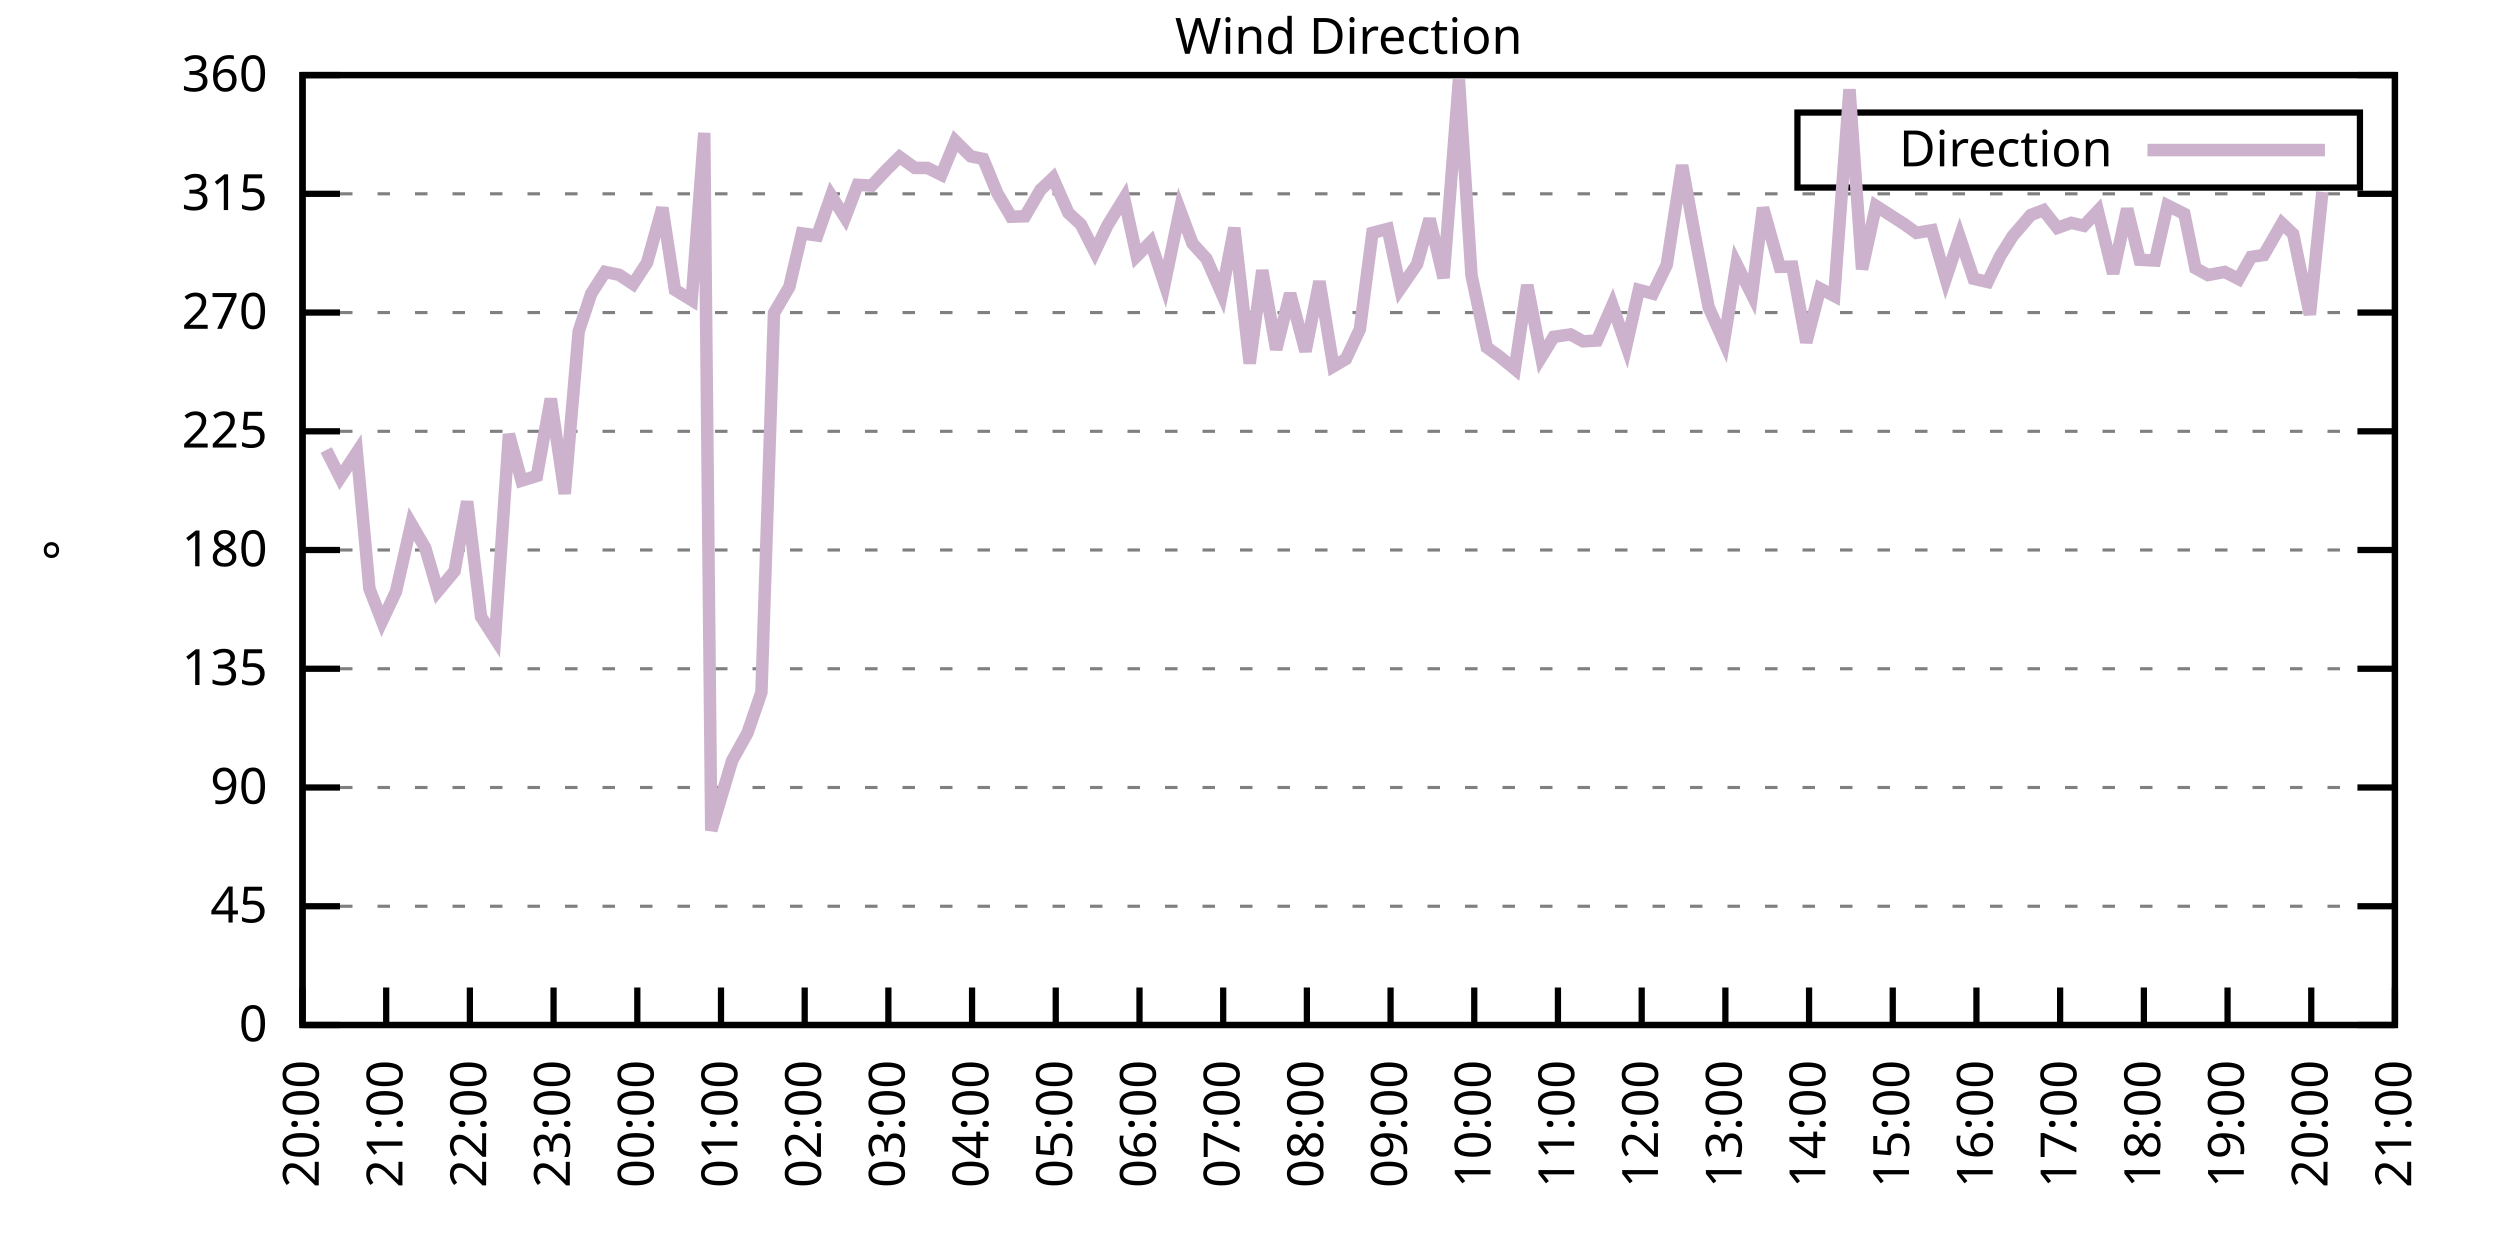
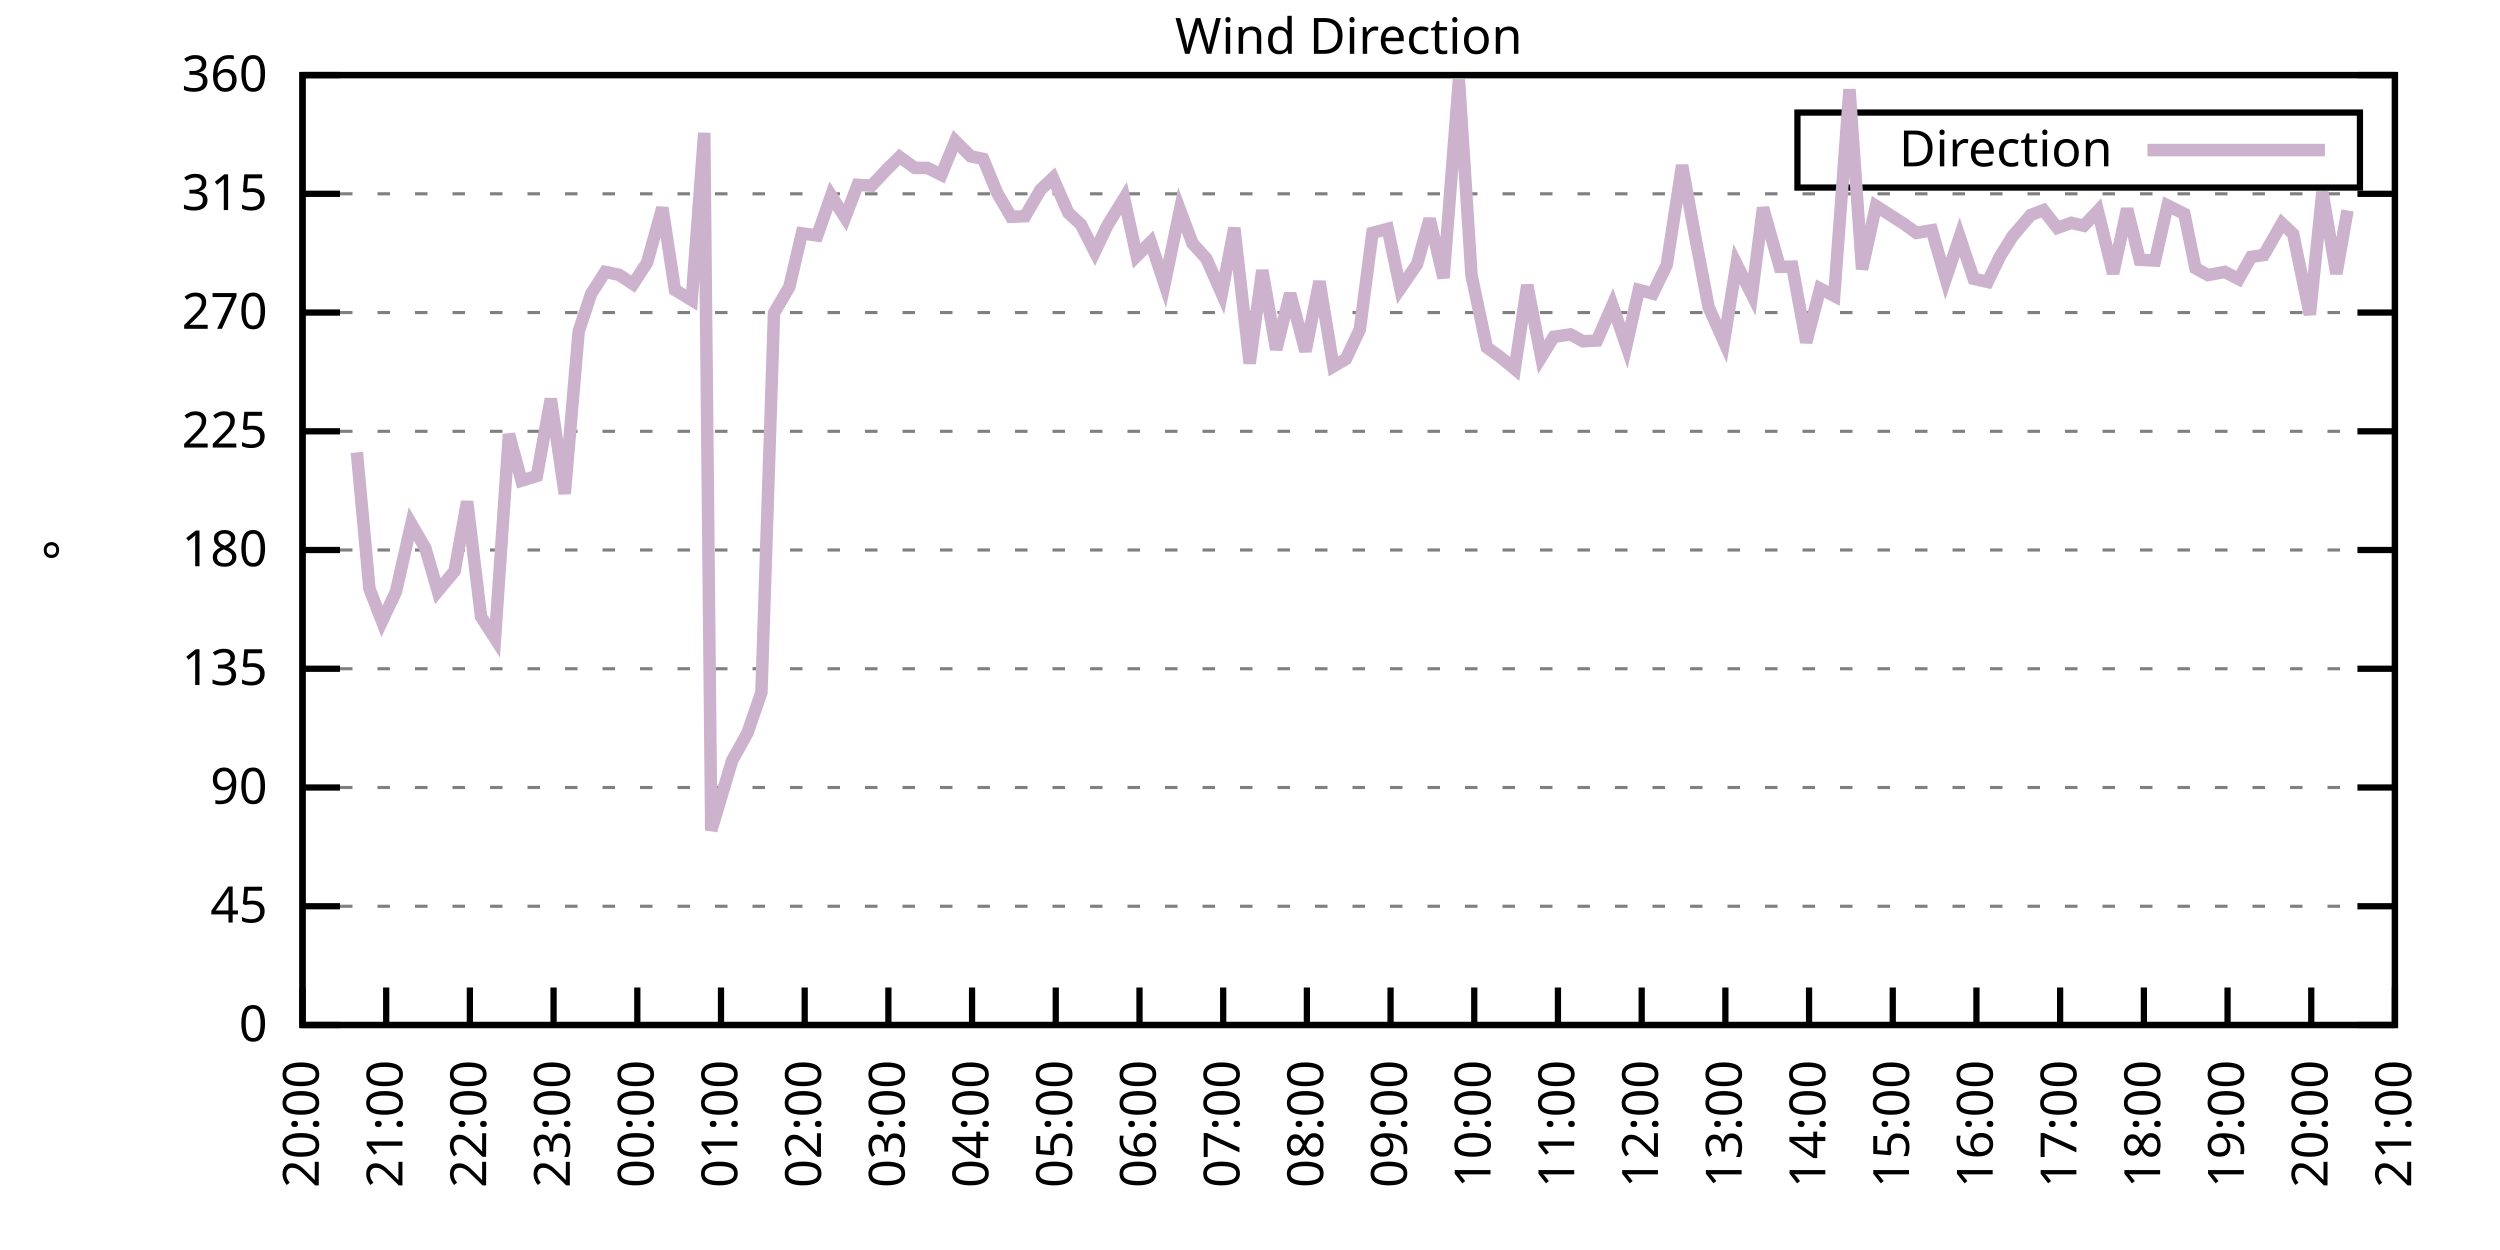
<svg xmlns="http://www.w3.org/2000/svg" xmlns:xlink="http://www.w3.org/1999/xlink" width="400" height="200" viewBox="0 0 400 200">
  <g id="gnuplot_canvas">
    <rect x="0" y="0" width="400" height="200" fill="none" />
    <defs>
      <circle id="gpDot" r="0.5" stroke-width="0.5" stroke="currentColor" />
      <path id="gpPt0" stroke-width="0.333" stroke="currentColor" d="M-1,0 h2 M0,-1 v2" />
      <path id="gpPt1" stroke-width="0.333" stroke="currentColor" d="M-1,-1 L1,1 M1,-1 L-1,1" />
      <path id="gpPt2" stroke-width="0.333" stroke="currentColor" d="M-1,0 L1,0 M0,-1 L0,1 M-1,-1 L1,1 M-1,1 L1,-1" />
      <rect id="gpPt3" stroke-width="0.333" stroke="currentColor" x="-1" y="-1" width="2" height="2" />
      <rect id="gpPt4" stroke-width="0.333" stroke="currentColor" fill="currentColor" x="-1" y="-1" width="2" height="2" />
      <circle id="gpPt5" stroke-width="0.333" stroke="currentColor" cx="0" cy="0" r="1" />
      <use xlink:href="#gpPt5" id="gpPt6" fill="currentColor" stroke="none" />
      <path id="gpPt7" stroke-width="0.333" stroke="currentColor" d="M0,-1.33 L-1.33,0.67 L1.33,0.67 z" />
      <use xlink:href="#gpPt7" id="gpPt8" fill="currentColor" stroke="none" />
      <use xlink:href="#gpPt7" id="gpPt9" stroke="currentColor" transform="rotate(180)" />
      <use xlink:href="#gpPt9" id="gpPt10" fill="currentColor" stroke="none" />
      <use xlink:href="#gpPt3" id="gpPt11" stroke="currentColor" transform="rotate(45)" />
      <use xlink:href="#gpPt11" id="gpPt12" fill="currentColor" stroke="none" />
      <path id="gpPt13" stroke-width="0.333" stroke="currentColor" d="M0,1.330 L1.265,0.411 L0.782,-1.067 L-0.782,-1.076 L-1.265,0.411 z" />
      <use xlink:href="#gpPt13" id="gpPt14" fill="currentColor" stroke="none" />
      <filter id="textbox" filterUnits="objectBoundingBox" x="0" y="0" height="1" width="1">
        <feFlood flood-color="white" flood-opacity="1" result="bgnd" />
        <feComposite in="SourceGraphic" in2="bgnd" operator="atop" />
      </filter>
      <filter id="greybox" filterUnits="objectBoundingBox" x="0" y="0" height="1" width="1">
        <feFlood flood-color="lightgrey" flood-opacity="1" result="grey" />
        <feComposite in="SourceGraphic" in2="grey" operator="atop" />
      </filter>
    </defs>
    <g fill="none" color="white" stroke="currentColor" stroke-width="1.00" stroke-linecap="butt" stroke-linejoin="miter">
</g>
    <g fill="none" color="black" stroke="currentColor" stroke-width="1.00" stroke-linecap="butt" stroke-linejoin="miter">
      <g stroke="none" shape-rendering="crispEdges">
        <polygon fill="rgb(255, 255, 255)" points="48.40,164.00 383.18,164.00 383.18,12.02 48.40,12.02 " />
      </g>
    </g>
    <g fill="none" color="black" stroke="currentColor" stroke-width="1.00" stroke-linecap="butt" stroke-linejoin="miter">
</g>
    <g fill="none" color="black" stroke="black" stroke-width="0.50" stroke-linecap="butt" stroke-linejoin="miter">
</g>
    <g fill="none" color="gray" stroke="currentColor" stroke-width="0.50" stroke-linecap="butt" stroke-linejoin="miter">
      <path stroke="gray" stroke-dasharray="2,4" class="gridline" d="M48.40,164.00 L383.19,164.00  " />
    </g>
    <g fill="none" color="gray" stroke="gray" stroke-width="1.00" stroke-linecap="butt" stroke-linejoin="miter">
</g>
    <g fill="none" color="black" stroke="currentColor" stroke-width="1.00" stroke-linecap="butt" stroke-linejoin="miter">
      <path stroke="black" d="M48.40,164.00 L54.40,164.00 M383.19,164.00 L377.19,164.00  " />
      <g transform="translate(42.80,166.60)" stroke="none" fill="black" font-family="Sans" font-size="8.00" text-anchor="end">
        <text>
          <tspan font-family="Sans"> 0</tspan>
        </text>
      </g>
    </g>
    <g fill="none" color="black" stroke="currentColor" stroke-width="1.00" stroke-linecap="butt" stroke-linejoin="miter">
</g>
    <g fill="none" color="black" stroke="black" stroke-width="0.50" stroke-linecap="butt" stroke-linejoin="miter">
</g>
    <g fill="none" color="gray" stroke="currentColor" stroke-width="0.50" stroke-linecap="butt" stroke-linejoin="miter">
      <path stroke="gray" stroke-dasharray="2,4" class="gridline" d="M48.40,145.00 L383.19,145.00  " />
    </g>
    <g fill="none" color="gray" stroke="gray" stroke-width="1.00" stroke-linecap="butt" stroke-linejoin="miter">
</g>
    <g fill="none" color="black" stroke="currentColor" stroke-width="1.00" stroke-linecap="butt" stroke-linejoin="miter">
      <path stroke="black" d="M48.40,145.00 L54.40,145.00 M383.19,145.00 L377.19,145.00  " />
      <g transform="translate(42.80,147.60)" stroke="none" fill="black" font-family="Sans" font-size="8.00" text-anchor="end">
        <text>
          <tspan font-family="Sans"> 45</tspan>
        </text>
      </g>
    </g>
    <g fill="none" color="black" stroke="currentColor" stroke-width="1.00" stroke-linecap="butt" stroke-linejoin="miter">
</g>
    <g fill="none" color="black" stroke="black" stroke-width="0.50" stroke-linecap="butt" stroke-linejoin="miter">
</g>
    <g fill="none" color="gray" stroke="currentColor" stroke-width="0.50" stroke-linecap="butt" stroke-linejoin="miter">
      <path stroke="gray" stroke-dasharray="2,4" class="gridline" d="M48.40,126.00 L383.19,126.00  " />
    </g>
    <g fill="none" color="gray" stroke="gray" stroke-width="1.00" stroke-linecap="butt" stroke-linejoin="miter">
</g>
    <g fill="none" color="black" stroke="currentColor" stroke-width="1.00" stroke-linecap="butt" stroke-linejoin="miter">
      <path stroke="black" d="M48.40,126.00 L54.40,126.00 M383.19,126.00 L377.19,126.00  " />
      <g transform="translate(42.80,128.60)" stroke="none" fill="black" font-family="Sans" font-size="8.00" text-anchor="end">
        <text>
          <tspan font-family="Sans"> 90</tspan>
        </text>
      </g>
    </g>
    <g fill="none" color="black" stroke="currentColor" stroke-width="1.00" stroke-linecap="butt" stroke-linejoin="miter">
</g>
    <g fill="none" color="black" stroke="black" stroke-width="0.50" stroke-linecap="butt" stroke-linejoin="miter">
</g>
    <g fill="none" color="gray" stroke="currentColor" stroke-width="0.50" stroke-linecap="butt" stroke-linejoin="miter">
      <path stroke="gray" stroke-dasharray="2,4" class="gridline" d="M48.40,107.00 L383.19,107.00  " />
    </g>
    <g fill="none" color="gray" stroke="gray" stroke-width="1.00" stroke-linecap="butt" stroke-linejoin="miter">
</g>
    <g fill="none" color="black" stroke="currentColor" stroke-width="1.00" stroke-linecap="butt" stroke-linejoin="miter">
      <path stroke="black" d="M48.40,107.00 L54.40,107.00 M383.19,107.00 L377.19,107.00  " />
      <g transform="translate(42.80,109.60)" stroke="none" fill="black" font-family="Sans" font-size="8.00" text-anchor="end">
        <text>
          <tspan font-family="Sans"> 135</tspan>
        </text>
      </g>
    </g>
    <g fill="none" color="black" stroke="currentColor" stroke-width="1.00" stroke-linecap="butt" stroke-linejoin="miter">
</g>
    <g fill="none" color="black" stroke="black" stroke-width="0.50" stroke-linecap="butt" stroke-linejoin="miter">
</g>
    <g fill="none" color="gray" stroke="currentColor" stroke-width="0.50" stroke-linecap="butt" stroke-linejoin="miter">
      <path stroke="gray" stroke-dasharray="2,4" class="gridline" d="M48.40,88.00 L383.19,88.00  " />
    </g>
    <g fill="none" color="gray" stroke="gray" stroke-width="1.00" stroke-linecap="butt" stroke-linejoin="miter">
</g>
    <g fill="none" color="black" stroke="currentColor" stroke-width="1.00" stroke-linecap="butt" stroke-linejoin="miter">
      <path stroke="black" d="M48.40,88.00 L54.40,88.00 M383.19,88.00 L377.19,88.00  " />
      <g transform="translate(42.80,90.60)" stroke="none" fill="black" font-family="Sans" font-size="8.00" text-anchor="end">
        <text>
          <tspan font-family="Sans"> 180</tspan>
        </text>
      </g>
    </g>
    <g fill="none" color="black" stroke="currentColor" stroke-width="1.00" stroke-linecap="butt" stroke-linejoin="miter">
</g>
    <g fill="none" color="black" stroke="black" stroke-width="0.50" stroke-linecap="butt" stroke-linejoin="miter">
</g>
    <g fill="none" color="gray" stroke="currentColor" stroke-width="0.50" stroke-linecap="butt" stroke-linejoin="miter">
      <path stroke="gray" stroke-dasharray="2,4" class="gridline" d="M48.40,69.01 L383.19,69.01  " />
    </g>
    <g fill="none" color="gray" stroke="gray" stroke-width="1.00" stroke-linecap="butt" stroke-linejoin="miter">
</g>
    <g fill="none" color="black" stroke="currentColor" stroke-width="1.00" stroke-linecap="butt" stroke-linejoin="miter">
      <path stroke="black" d="M48.40,69.01 L54.40,69.01 M383.19,69.01 L377.19,69.01  " />
      <g transform="translate(42.80,71.61)" stroke="none" fill="black" font-family="Sans" font-size="8.00" text-anchor="end">
        <text>
          <tspan font-family="Sans"> 225</tspan>
        </text>
      </g>
    </g>
    <g fill="none" color="black" stroke="currentColor" stroke-width="1.00" stroke-linecap="butt" stroke-linejoin="miter">
</g>
    <g fill="none" color="black" stroke="black" stroke-width="0.50" stroke-linecap="butt" stroke-linejoin="miter">
</g>
    <g fill="none" color="gray" stroke="currentColor" stroke-width="0.50" stroke-linecap="butt" stroke-linejoin="miter">
      <path stroke="gray" stroke-dasharray="2,4" class="gridline" d="M48.40,50.01 L383.19,50.01  " />
    </g>
    <g fill="none" color="gray" stroke="gray" stroke-width="1.00" stroke-linecap="butt" stroke-linejoin="miter">
</g>
    <g fill="none" color="black" stroke="currentColor" stroke-width="1.00" stroke-linecap="butt" stroke-linejoin="miter">
      <path stroke="black" d="M48.40,50.01 L54.40,50.01 M383.19,50.01 L377.19,50.01  " />
      <g transform="translate(42.80,52.61)" stroke="none" fill="black" font-family="Sans" font-size="8.00" text-anchor="end">
        <text>
          <tspan font-family="Sans"> 270</tspan>
        </text>
      </g>
    </g>
    <g fill="none" color="black" stroke="currentColor" stroke-width="1.00" stroke-linecap="butt" stroke-linejoin="miter">
</g>
    <g fill="none" color="black" stroke="black" stroke-width="0.50" stroke-linecap="butt" stroke-linejoin="miter">
</g>
    <g fill="none" color="gray" stroke="currentColor" stroke-width="0.50" stroke-linecap="butt" stroke-linejoin="miter">
      <path stroke="gray" stroke-dasharray="2,4" class="gridline" d="M48.40,31.01 L383.19,31.01  " />
    </g>
    <g fill="none" color="gray" stroke="gray" stroke-width="1.00" stroke-linecap="butt" stroke-linejoin="miter">
</g>
    <g fill="none" color="black" stroke="currentColor" stroke-width="1.00" stroke-linecap="butt" stroke-linejoin="miter">
      <path stroke="black" d="M48.40,31.01 L54.40,31.01 M383.19,31.01 L377.19,31.01  " />
      <g transform="translate(42.80,33.61)" stroke="none" fill="black" font-family="Sans" font-size="8.00" text-anchor="end">
        <text>
          <tspan font-family="Sans"> 315</tspan>
        </text>
      </g>
    </g>
    <g fill="none" color="black" stroke="currentColor" stroke-width="1.00" stroke-linecap="butt" stroke-linejoin="miter">
</g>
    <g fill="none" color="black" stroke="black" stroke-width="0.50" stroke-linecap="butt" stroke-linejoin="miter">
</g>
    <g fill="none" color="gray" stroke="currentColor" stroke-width="0.50" stroke-linecap="butt" stroke-linejoin="miter">
      <path stroke="gray" stroke-dasharray="2,4" class="gridline" d="M48.40,12.01 L383.19,12.01  " />
    </g>
    <g fill="none" color="gray" stroke="gray" stroke-width="1.00" stroke-linecap="butt" stroke-linejoin="miter">
</g>
    <g fill="none" color="black" stroke="currentColor" stroke-width="1.00" stroke-linecap="butt" stroke-linejoin="miter">
      <path stroke="black" d="M48.40,12.01 L54.40,12.01 M383.19,12.01 L377.19,12.01  " />
      <g transform="translate(42.80,14.61)" stroke="none" fill="black" font-family="Sans" font-size="8.00" text-anchor="end">
        <text>
          <tspan font-family="Sans"> 360</tspan>
        </text>
      </g>
    </g>
    <g fill="none" color="black" stroke="currentColor" stroke-width="1.00" stroke-linecap="butt" stroke-linejoin="miter">
      <path stroke="black" d="M48.40,164.00 L48.40,158.00  " />
      <g transform="translate(51.00,169.60) rotate(270.00)" stroke="none" fill="black" font-family="Sans" font-size="8.00" text-anchor="end">
        <text>
          <tspan font-family="Sans">20:00</tspan>
        </text>
      </g>
    </g>
    <g fill="none" color="black" stroke="currentColor" stroke-width="1.00" stroke-linecap="butt" stroke-linejoin="miter">
      <path stroke="black" d="M61.79,164.00 L61.79,158.00  " />
      <g transform="translate(64.39,169.60) rotate(270.00)" stroke="none" fill="black" font-family="Sans" font-size="8.00" text-anchor="end">
        <text>
          <tspan font-family="Sans">21:00</tspan>
        </text>
      </g>
    </g>
    <g fill="none" color="black" stroke="currentColor" stroke-width="1.00" stroke-linecap="butt" stroke-linejoin="miter">
      <path stroke="black" d="M75.18,164.00 L75.18,158.00  " />
      <g transform="translate(77.78,169.60) rotate(270.00)" stroke="none" fill="black" font-family="Sans" font-size="8.00" text-anchor="end">
        <text>
          <tspan font-family="Sans">22:00</tspan>
        </text>
      </g>
    </g>
    <g fill="none" color="black" stroke="currentColor" stroke-width="1.00" stroke-linecap="butt" stroke-linejoin="miter">
      <path stroke="black" d="M88.57,164.00 L88.57,158.00  " />
      <g transform="translate(91.17,169.60) rotate(270.00)" stroke="none" fill="black" font-family="Sans" font-size="8.00" text-anchor="end">
        <text>
          <tspan font-family="Sans">23:00</tspan>
        </text>
      </g>
    </g>
    <g fill="none" color="black" stroke="currentColor" stroke-width="1.00" stroke-linecap="butt" stroke-linejoin="miter">
      <path stroke="black" d="M101.97,164.00 L101.97,158.00  " />
      <g transform="translate(104.57,169.60) rotate(270.00)" stroke="none" fill="black" font-family="Sans" font-size="8.00" text-anchor="end">
        <text>
          <tspan font-family="Sans">00:00</tspan>
        </text>
      </g>
    </g>
    <g fill="none" color="black" stroke="currentColor" stroke-width="1.00" stroke-linecap="butt" stroke-linejoin="miter">
      <path stroke="black" d="M115.36,164.00 L115.36,158.00  " />
      <g transform="translate(117.96,169.60) rotate(270.00)" stroke="none" fill="black" font-family="Sans" font-size="8.00" text-anchor="end">
        <text>
          <tspan font-family="Sans">01:00</tspan>
        </text>
      </g>
    </g>
    <g fill="none" color="black" stroke="currentColor" stroke-width="1.00" stroke-linecap="butt" stroke-linejoin="miter">
      <path stroke="black" d="M128.75,164.00 L128.75,158.00  " />
      <g transform="translate(131.35,169.60) rotate(270.00)" stroke="none" fill="black" font-family="Sans" font-size="8.00" text-anchor="end">
        <text>
          <tspan font-family="Sans">02:00</tspan>
        </text>
      </g>
    </g>
    <g fill="none" color="black" stroke="currentColor" stroke-width="1.00" stroke-linecap="butt" stroke-linejoin="miter">
      <path stroke="black" d="M142.14,164.00 L142.14,158.00  " />
      <g transform="translate(144.74,169.60) rotate(270.00)" stroke="none" fill="black" font-family="Sans" font-size="8.00" text-anchor="end">
        <text>
          <tspan font-family="Sans">03:00</tspan>
        </text>
      </g>
    </g>
    <g fill="none" color="black" stroke="currentColor" stroke-width="1.00" stroke-linecap="butt" stroke-linejoin="miter">
      <path stroke="black" d="M155.53,164.00 L155.53,158.00  " />
      <g transform="translate(158.13,169.60) rotate(270.00)" stroke="none" fill="black" font-family="Sans" font-size="8.00" text-anchor="end">
        <text>
          <tspan font-family="Sans">04:00</tspan>
        </text>
      </g>
    </g>
    <g fill="none" color="black" stroke="currentColor" stroke-width="1.00" stroke-linecap="butt" stroke-linejoin="miter">
      <path stroke="black" d="M168.92,164.00 L168.92,158.00  " />
      <g transform="translate(171.52,169.60) rotate(270.00)" stroke="none" fill="black" font-family="Sans" font-size="8.00" text-anchor="end">
        <text>
          <tspan font-family="Sans">05:00</tspan>
        </text>
      </g>
    </g>
    <g fill="none" color="black" stroke="currentColor" stroke-width="1.00" stroke-linecap="butt" stroke-linejoin="miter">
      <path stroke="black" d="M182.32,164.00 L182.32,158.00  " />
      <g transform="translate(184.92,169.60) rotate(270.00)" stroke="none" fill="black" font-family="Sans" font-size="8.00" text-anchor="end">
        <text>
          <tspan font-family="Sans">06:00</tspan>
        </text>
      </g>
    </g>
    <g fill="none" color="black" stroke="currentColor" stroke-width="1.00" stroke-linecap="butt" stroke-linejoin="miter">
      <path stroke="black" d="M195.71,164.00 L195.71,158.00  " />
      <g transform="translate(198.31,169.60) rotate(270.00)" stroke="none" fill="black" font-family="Sans" font-size="8.00" text-anchor="end">
        <text>
          <tspan font-family="Sans">07:00</tspan>
        </text>
      </g>
    </g>
    <g fill="none" color="black" stroke="currentColor" stroke-width="1.00" stroke-linecap="butt" stroke-linejoin="miter">
      <path stroke="black" d="M209.10,164.00 L209.10,158.00  " />
      <g transform="translate(211.70,169.60) rotate(270.00)" stroke="none" fill="black" font-family="Sans" font-size="8.00" text-anchor="end">
        <text>
          <tspan font-family="Sans">08:00</tspan>
        </text>
      </g>
    </g>
    <g fill="none" color="black" stroke="currentColor" stroke-width="1.00" stroke-linecap="butt" stroke-linejoin="miter">
      <path stroke="black" d="M222.49,164.00 L222.49,158.00  " />
      <g transform="translate(225.09,169.60) rotate(270.00)" stroke="none" fill="black" font-family="Sans" font-size="8.00" text-anchor="end">
        <text>
          <tspan font-family="Sans">09:00</tspan>
        </text>
      </g>
    </g>
    <g fill="none" color="black" stroke="currentColor" stroke-width="1.00" stroke-linecap="butt" stroke-linejoin="miter">
      <path stroke="black" d="M235.88,164.00 L235.88,158.00  " />
      <g transform="translate(238.48,169.60) rotate(270.00)" stroke="none" fill="black" font-family="Sans" font-size="8.00" text-anchor="end">
        <text>
          <tspan font-family="Sans">10:00</tspan>
        </text>
      </g>
    </g>
    <g fill="none" color="black" stroke="currentColor" stroke-width="1.00" stroke-linecap="butt" stroke-linejoin="miter">
      <path stroke="black" d="M249.27,164.00 L249.27,158.00  " />
      <g transform="translate(251.87,169.60) rotate(270.00)" stroke="none" fill="black" font-family="Sans" font-size="8.00" text-anchor="end">
        <text>
          <tspan font-family="Sans">11:00</tspan>
        </text>
      </g>
    </g>
    <g fill="none" color="black" stroke="currentColor" stroke-width="1.00" stroke-linecap="butt" stroke-linejoin="miter">
      <path stroke="black" d="M262.67,164.00 L262.67,158.00  " />
      <g transform="translate(265.27,169.60) rotate(270.00)" stroke="none" fill="black" font-family="Sans" font-size="8.00" text-anchor="end">
        <text>
          <tspan font-family="Sans">12:00</tspan>
        </text>
      </g>
    </g>
    <g fill="none" color="black" stroke="currentColor" stroke-width="1.00" stroke-linecap="butt" stroke-linejoin="miter">
      <path stroke="black" d="M276.06,164.00 L276.06,158.00  " />
      <g transform="translate(278.66,169.60) rotate(270.00)" stroke="none" fill="black" font-family="Sans" font-size="8.00" text-anchor="end">
        <text>
          <tspan font-family="Sans">13:00</tspan>
        </text>
      </g>
    </g>
    <g fill="none" color="black" stroke="currentColor" stroke-width="1.00" stroke-linecap="butt" stroke-linejoin="miter">
      <path stroke="black" d="M289.45,164.00 L289.45,158.00  " />
      <g transform="translate(292.05,169.60) rotate(270.00)" stroke="none" fill="black" font-family="Sans" font-size="8.00" text-anchor="end">
        <text>
          <tspan font-family="Sans">14:00</tspan>
        </text>
      </g>
    </g>
    <g fill="none" color="black" stroke="currentColor" stroke-width="1.00" stroke-linecap="butt" stroke-linejoin="miter">
      <path stroke="black" d="M302.84,164.00 L302.84,158.00  " />
      <g transform="translate(305.44,169.60) rotate(270.00)" stroke="none" fill="black" font-family="Sans" font-size="8.00" text-anchor="end">
        <text>
          <tspan font-family="Sans">15:00</tspan>
        </text>
      </g>
    </g>
    <g fill="none" color="black" stroke="currentColor" stroke-width="1.00" stroke-linecap="butt" stroke-linejoin="miter">
      <path stroke="black" d="M316.23,164.00 L316.23,158.00  " />
      <g transform="translate(318.83,169.60) rotate(270.00)" stroke="none" fill="black" font-family="Sans" font-size="8.00" text-anchor="end">
        <text>
          <tspan font-family="Sans">16:00</tspan>
        </text>
      </g>
    </g>
    <g fill="none" color="black" stroke="currentColor" stroke-width="1.00" stroke-linecap="butt" stroke-linejoin="miter">
      <path stroke="black" d="M329.62,164.00 L329.62,158.00  " />
      <g transform="translate(332.22,169.60) rotate(270.00)" stroke="none" fill="black" font-family="Sans" font-size="8.00" text-anchor="end">
        <text>
          <tspan font-family="Sans">17:00</tspan>
        </text>
      </g>
    </g>
    <g fill="none" color="black" stroke="currentColor" stroke-width="1.00" stroke-linecap="butt" stroke-linejoin="miter">
      <path stroke="black" d="M343.02,164.00 L343.02,158.00  " />
      <g transform="translate(345.62,169.60) rotate(270.00)" stroke="none" fill="black" font-family="Sans" font-size="8.00" text-anchor="end">
        <text>
          <tspan font-family="Sans">18:00</tspan>
        </text>
      </g>
    </g>
    <g fill="none" color="black" stroke="currentColor" stroke-width="1.00" stroke-linecap="butt" stroke-linejoin="miter">
      <path stroke="black" d="M356.41,164.00 L356.41,158.00  " />
      <g transform="translate(359.01,169.60) rotate(270.00)" stroke="none" fill="black" font-family="Sans" font-size="8.00" text-anchor="end">
        <text>
          <tspan font-family="Sans">19:00</tspan>
        </text>
      </g>
    </g>
    <g fill="none" color="black" stroke="currentColor" stroke-width="1.00" stroke-linecap="butt" stroke-linejoin="miter">
      <path stroke="black" d="M369.80,164.00 L369.80,158.00  " />
      <g transform="translate(372.40,169.60) rotate(270.00)" stroke="none" fill="black" font-family="Sans" font-size="8.00" text-anchor="end">
        <text>
          <tspan font-family="Sans">20:00</tspan>
        </text>
      </g>
    </g>
    <g fill="none" color="black" stroke="currentColor" stroke-width="1.00" stroke-linecap="butt" stroke-linejoin="miter">
      <path stroke="black" d="M383.19,164.00 L383.19,158.00  " />
      <g transform="translate(385.79,169.60) rotate(270.00)" stroke="none" fill="black" font-family="Sans" font-size="8.00" text-anchor="end">
        <text>
          <tspan font-family="Sans">21:00</tspan>
        </text>
      </g>
    </g>
    <g fill="none" color="black" stroke="currentColor" stroke-width="1.00" stroke-linecap="butt" stroke-linejoin="miter">
</g>
    <g fill="none" color="black" stroke="currentColor" stroke-width="1.00" stroke-linecap="butt" stroke-linejoin="miter">
      <path stroke="black" d="M48.40,12.01 L48.40,164.00 L383.19,164.00 L383.19,12.01 L48.40,12.01 Z  " />
    </g>
    <g fill="none" color="black" stroke="currentColor" stroke-width="1.00" stroke-linecap="butt" stroke-linejoin="miter">
</g>
    <g fill="none" color="black" stroke="currentColor" stroke-width="1.00" stroke-linecap="butt" stroke-linejoin="miter">
      <path stroke="black" d="M287.59,30.01 L287.59,18.01 L377.59,18.01 L377.59,30.01 L287.59,30.01 Z  " />
    </g>
    <g id="Wind_direction_plot_1">
      <g fill="none" color="white" stroke="black" stroke-width="2.00" stroke-linecap="butt" stroke-linejoin="miter">
</g>
      <g fill="none" color="black" stroke="currentColor" stroke-width="2.00" stroke-linecap="butt" stroke-linejoin="miter">
        <g transform="translate(337.99,26.61)" stroke="none" fill="black" font-family="Sans" font-size="8.00" text-anchor="end">
          <text>
            <tspan font-family="Sans">Direction</tspan>
          </text>
        </g>
      </g>
      <g fill="none" color="black" stroke="currentColor" stroke-width="2.00" stroke-linecap="butt" stroke-linejoin="miter">
-         <path stroke="rgb(204, 178, 204)" d="M343.59,24.01 L371.99,24.01 M52.19,72.00 L54.43,76.44 L57.10,72.38 L59.11,94.21 L61.12,99.40 L63.35,94.68   L65.81,83.83 L68.04,87.67 L70.05,94.59 L72.73,91.38 L74.74,80.24 L76.97,98.69 L79.20,102.15 L81.43,69.47   L83.44,76.90 L85.90,76.14 L88.13,63.81 L90.36,79.01 L92.59,53.01 L94.60,46.97 L96.83,43.51 L99.06,43.97   L101.30,45.45 L103.53,42.03 L105.98,33.25 L107.99,46.38 L110.67,48.02 L112.68,21.26 L113.80,132.88 L117.14,121.70   L119.60,117.26 L121.83,110.76 L123.84,50.09 L126.29,45.91 L128.30,37.34 L130.76,37.68 L132.99,31.30 L135.22,34.81   L137.23,29.57 L139.46,29.70 L141.92,27.08 L143.93,25.10 L146.38,26.87 L148.39,26.87 L150.62,27.97 L152.85,22.56   L155.31,25.01 L157.32,25.44 L159.55,30.88 L161.78,34.68 L164.01,34.60 L166.47,30.38 L168.48,28.48 L170.93,34.05   L172.94,35.91 L175.17,40.30 L177.18,36.08 L179.86,31.73 L181.87,40.97 L184.10,38.73 L186.33,45.45 L188.79,33.58   L190.80,38.95 L193.03,41.39 L195.48,46.97 L197.49,36.46 L199.95,58.16 L201.96,43.25 L204.19,55.92 L206.42,46.97   L208.88,56.21 L211.11,45.03 L213.34,58.62 L215.35,57.44 L217.58,52.67 L219.59,37.26 L222.04,36.62 L224.05,46.17   L226.73,42.28 L228.74,35.02 L230.97,44.48 L233.43,12.73 L235.44,44.05 L237.89,55.58 L239.90,57.02 L242.36,59.04   L244.36,45.62 L246.60,57.14 L248.60,53.89 L251.28,53.51 L253.29,54.61 L255.52,54.48 L257.98,48.83 L260.21,55.33   L262.22,46.38 L264.45,46.97 L266.68,42.37 L269.14,26.45 L271.15,37.47 L273.38,49.16 L275.83,54.65 L277.84,42.24   L280.30,47.14 L282.08,33.25 L284.76,42.70 L286.77,42.66 L289.00,54.78 L291.23,46.17 L293.47,47.35 L295.92,14.29   L297.93,43.08 L300.16,32.95 L304.63,35.82 L306.63,37.26 L309.09,36.84 L311.32,44.60 L313.55,37.93 L315.79,44.60   L318.02,45.11 L320.03,40.97 L322.04,37.76 L324.94,34.39 L326.95,33.63 L329.18,36.46 L331.41,35.65 L333.42,36.12   L335.65,33.75 L338.10,43.76 L340.34,33.42 L342.35,41.56 L344.80,41.69 L346.81,32.87 L349.49,34.22 L351.27,42.91   L353.28,44.01 L355.96,43.51 L358.19,44.65 L360.20,41.10 L362.21,40.80 L365.11,35.74 L366.90,37.43 L369.58,50.35   L371.58,30.71  " />
+         <path stroke="rgb(204, 178, 204)" d="M343.59,24.01 L371.99,24.01 M57.10,72.38 L59.11,94.21 L61.12,99.40 L63.35,94.68 L65.81,83.83 L68.04,87.67   L70.05,94.59 L72.73,91.38 L74.74,80.24 L76.97,98.69 L79.20,102.15 L81.43,69.47 L83.44,76.90 L85.90,76.14   L88.13,63.81 L90.36,79.01 L92.59,53.01 L94.60,46.97 L96.83,43.51 L99.06,43.97 L101.30,45.45 L103.53,42.03   L105.98,33.25 L107.99,46.38 L110.67,48.02 L112.68,21.26 L113.80,132.88 L117.14,121.70 L119.60,117.26 L121.83,110.76   L123.84,50.09 L126.29,45.91 L128.30,37.34 L130.76,37.68 L132.99,31.30 L135.22,34.81 L137.23,29.57 L139.46,29.70   L141.92,27.08 L143.93,25.10 L146.38,26.87 L148.39,26.87 L150.62,27.97 L152.85,22.56 L155.31,25.01 L157.32,25.44   L159.55,30.88 L161.78,34.68 L164.01,34.60 L166.47,30.38 L168.48,28.48 L170.93,34.05 L172.94,35.91 L175.17,40.30   L177.18,36.08 L179.86,31.73 L181.87,40.97 L184.10,38.73 L186.33,45.45 L188.79,33.58 L190.80,38.95 L193.03,41.39   L195.48,46.97 L197.49,36.46 L199.95,58.16 L201.96,43.25 L204.19,55.92 L206.42,46.97 L208.88,56.21 L211.11,45.03   L213.34,58.62 L215.35,57.44 L217.58,52.67 L219.59,37.26 L222.04,36.62 L224.05,46.17 L226.73,42.28 L228.74,35.02   L230.97,44.48 L233.43,12.73 L235.44,44.05 L237.89,55.58 L239.90,57.02 L242.36,59.04 L244.36,45.62 L246.60,57.14   L248.60,53.89 L251.28,53.51 L253.29,54.61 L255.52,54.48 L257.98,48.83 L260.21,55.33 L262.22,46.38 L264.45,46.97   L266.68,42.37 L269.14,26.45 L271.15,37.47 L273.38,49.16 L275.83,54.65 L277.84,42.24 L280.30,47.14 L282.08,33.25   L284.76,42.70 L286.77,42.66 L289.00,54.78 L291.23,46.17 L293.47,47.35 L295.92,14.29 L297.93,43.08 L300.16,32.95   L304.63,35.82 L306.63,37.26 L309.09,36.84 L311.32,44.60 L313.55,37.93 L315.79,44.60 L318.02,45.11 L320.03,40.97   L322.04,37.76 L324.94,34.39 L326.95,33.63 L329.18,36.46 L331.41,35.65 L333.42,36.12 L335.65,33.75 L338.10,43.76   L340.34,33.42 L342.35,41.56 L344.80,41.69 L346.81,32.87 L349.49,34.22 L351.27,42.91 L353.28,44.01 L355.96,43.51   L358.19,44.65 L360.20,41.10 L362.21,40.80 L365.11,35.74 L366.90,37.43 L369.58,50.35 L371.58,30.71 L373.82,43.80   L375.60,33.67  " />
      </g>
    </g>
    <g fill="none" color="black" stroke="currentColor" stroke-width="2.00" stroke-linecap="butt" stroke-linejoin="miter">
</g>
    <g fill="none" color="black" stroke="black" stroke-width="1.00" stroke-linecap="butt" stroke-linejoin="miter">
</g>
    <g fill="none" color="black" stroke="currentColor" stroke-width="1.00" stroke-linecap="butt" stroke-linejoin="miter">
      <path stroke="black" d="M48.40,12.01 L48.40,164.00 L383.19,164.00 L383.19,12.01 L48.40,12.01 Z  " />
      <g transform="translate(12.80,88.01) rotate(270.00)" stroke="none" fill="black" font-family="Sans" font-size="8.00" text-anchor="middle">
        <text>
          <tspan font-family="Sans">°</tspan>
        </text>
      </g>
    </g>
    <g fill="none" color="black" stroke="currentColor" stroke-width="1.00" stroke-linecap="butt" stroke-linejoin="miter">
</g>
    <g fill="none" color="black" stroke="currentColor" stroke-width="1.00" stroke-linecap="butt" stroke-linejoin="miter">
      <g transform="translate(215.79,8.61)" stroke="none" fill="black" font-family="Sans" font-size="8.00" text-anchor="middle">
        <text>
          <tspan font-family="Sans">Wind Direction</tspan>
        </text>
      </g>
    </g>
    <g fill="none" color="black" stroke="currentColor" stroke-width="1.00" stroke-linecap="butt" stroke-linejoin="miter">
</g>
  </g>
</svg>
